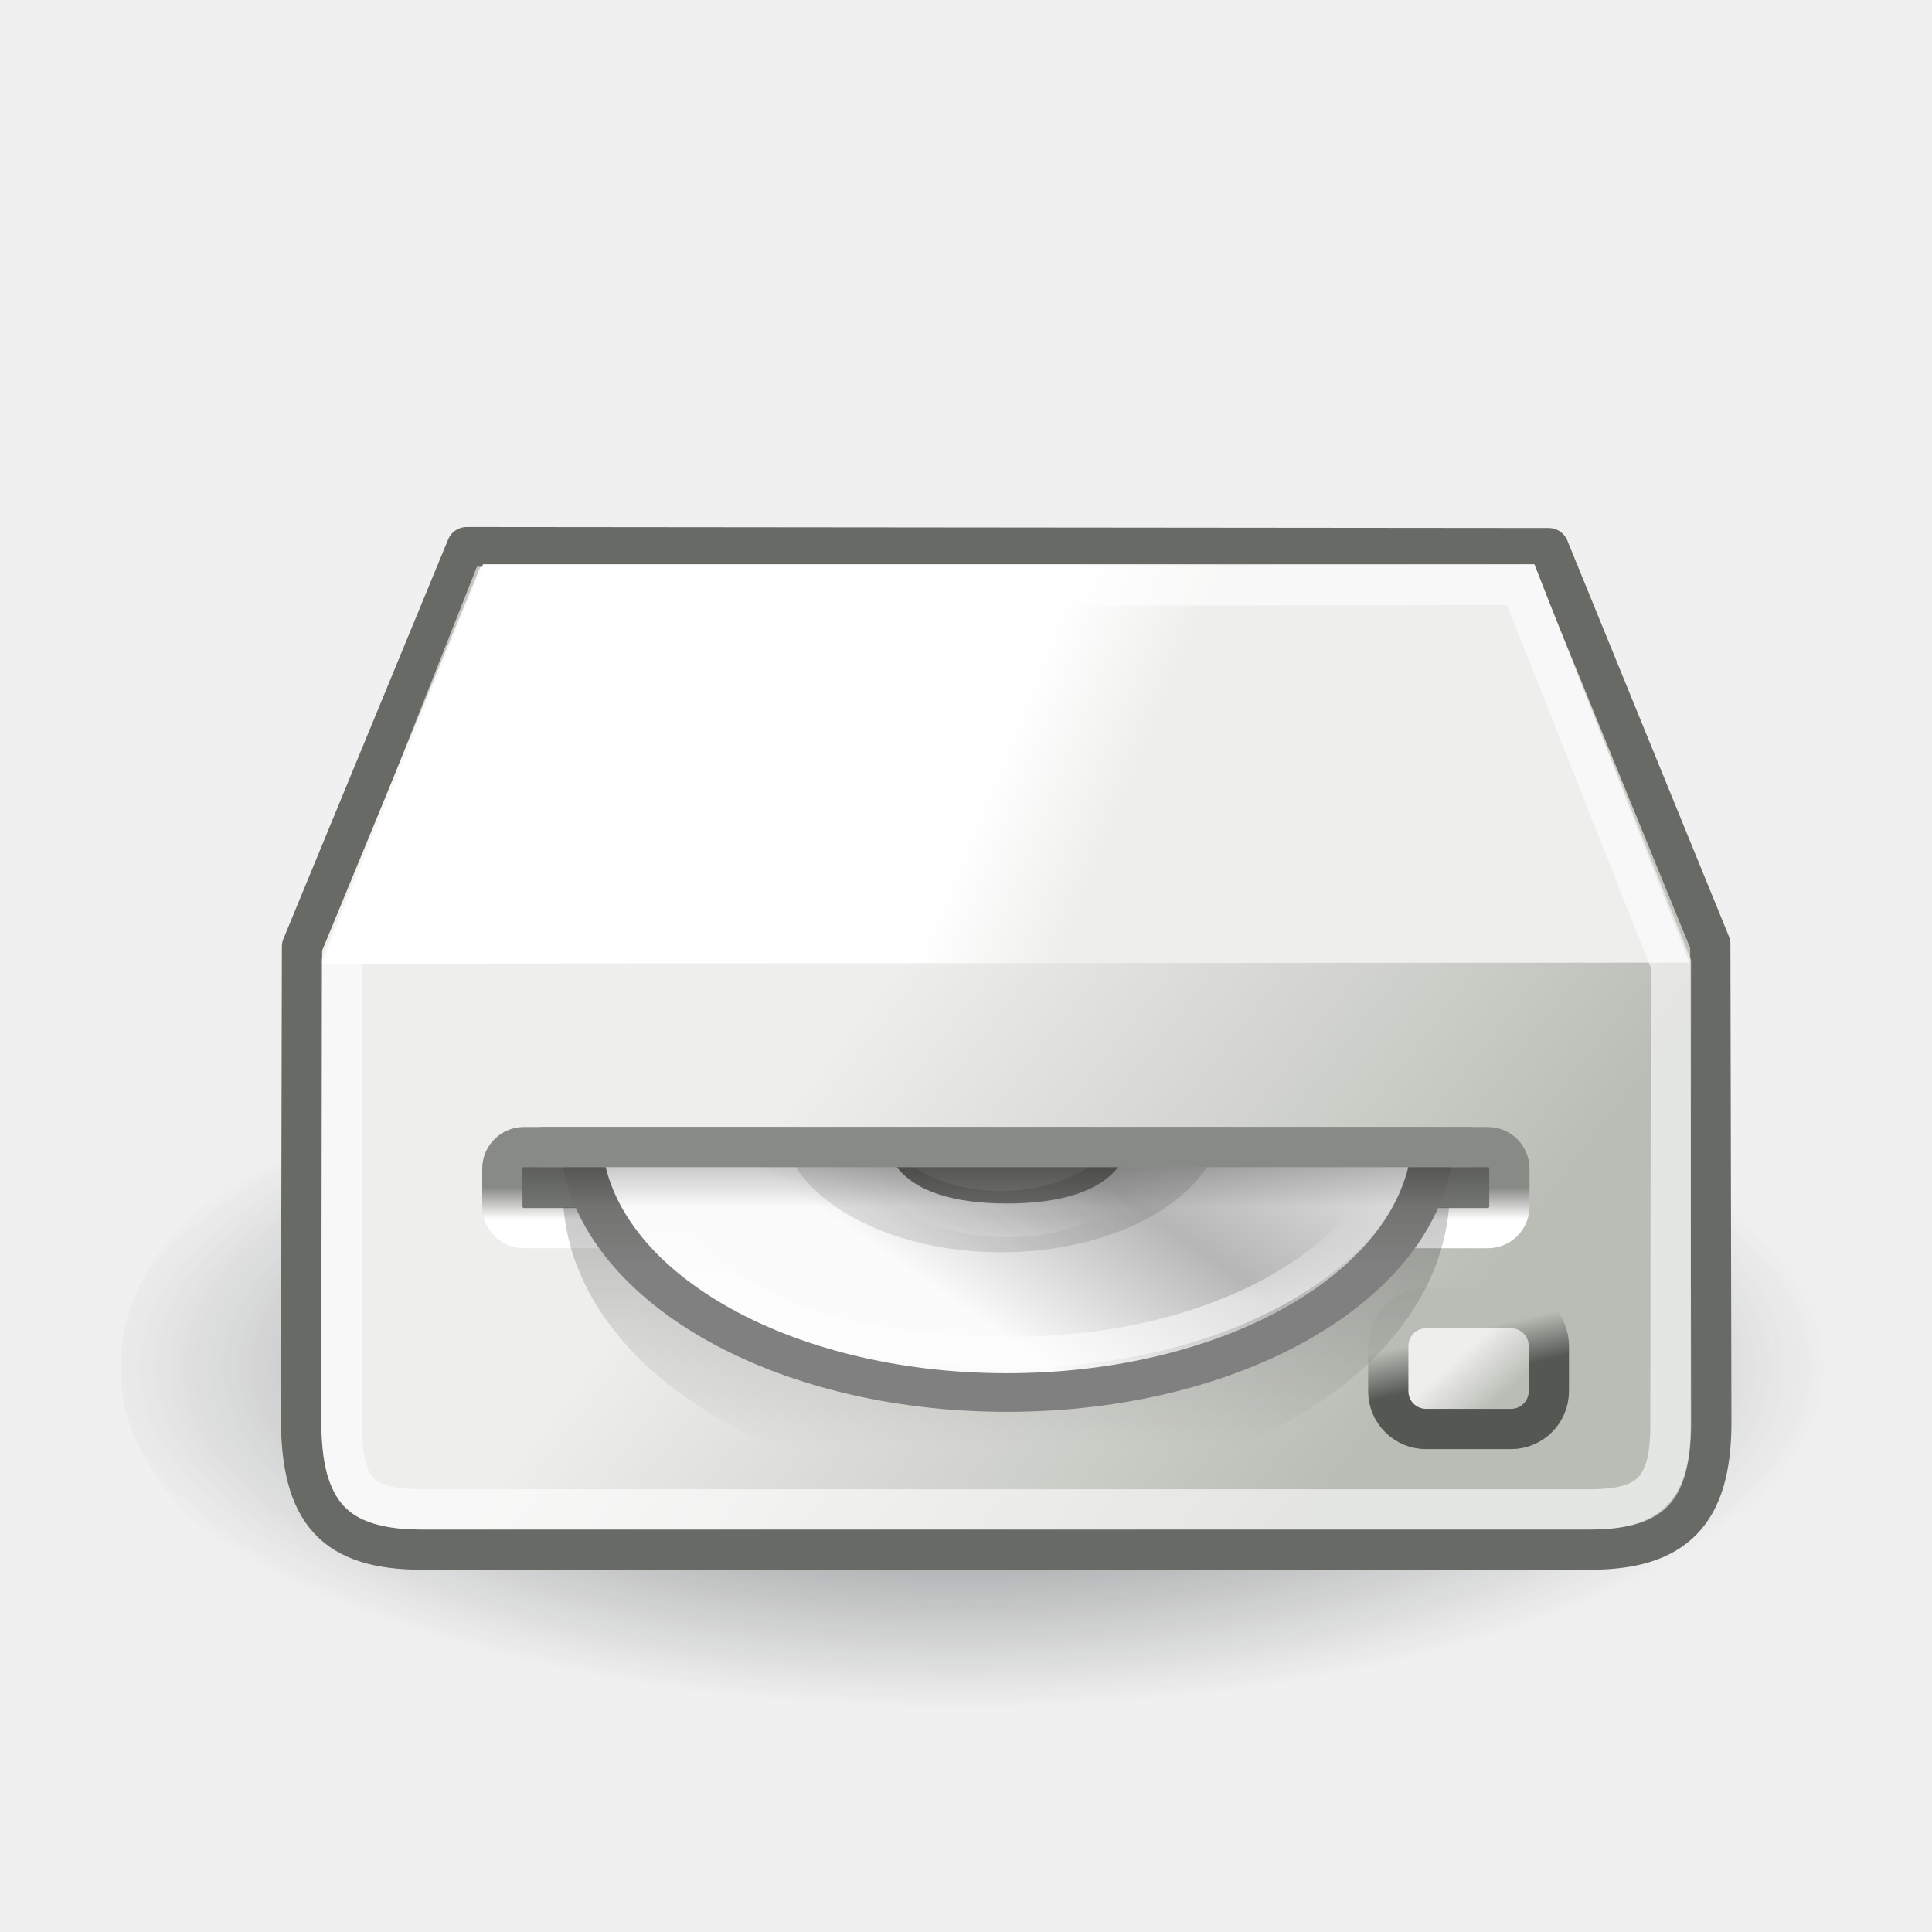
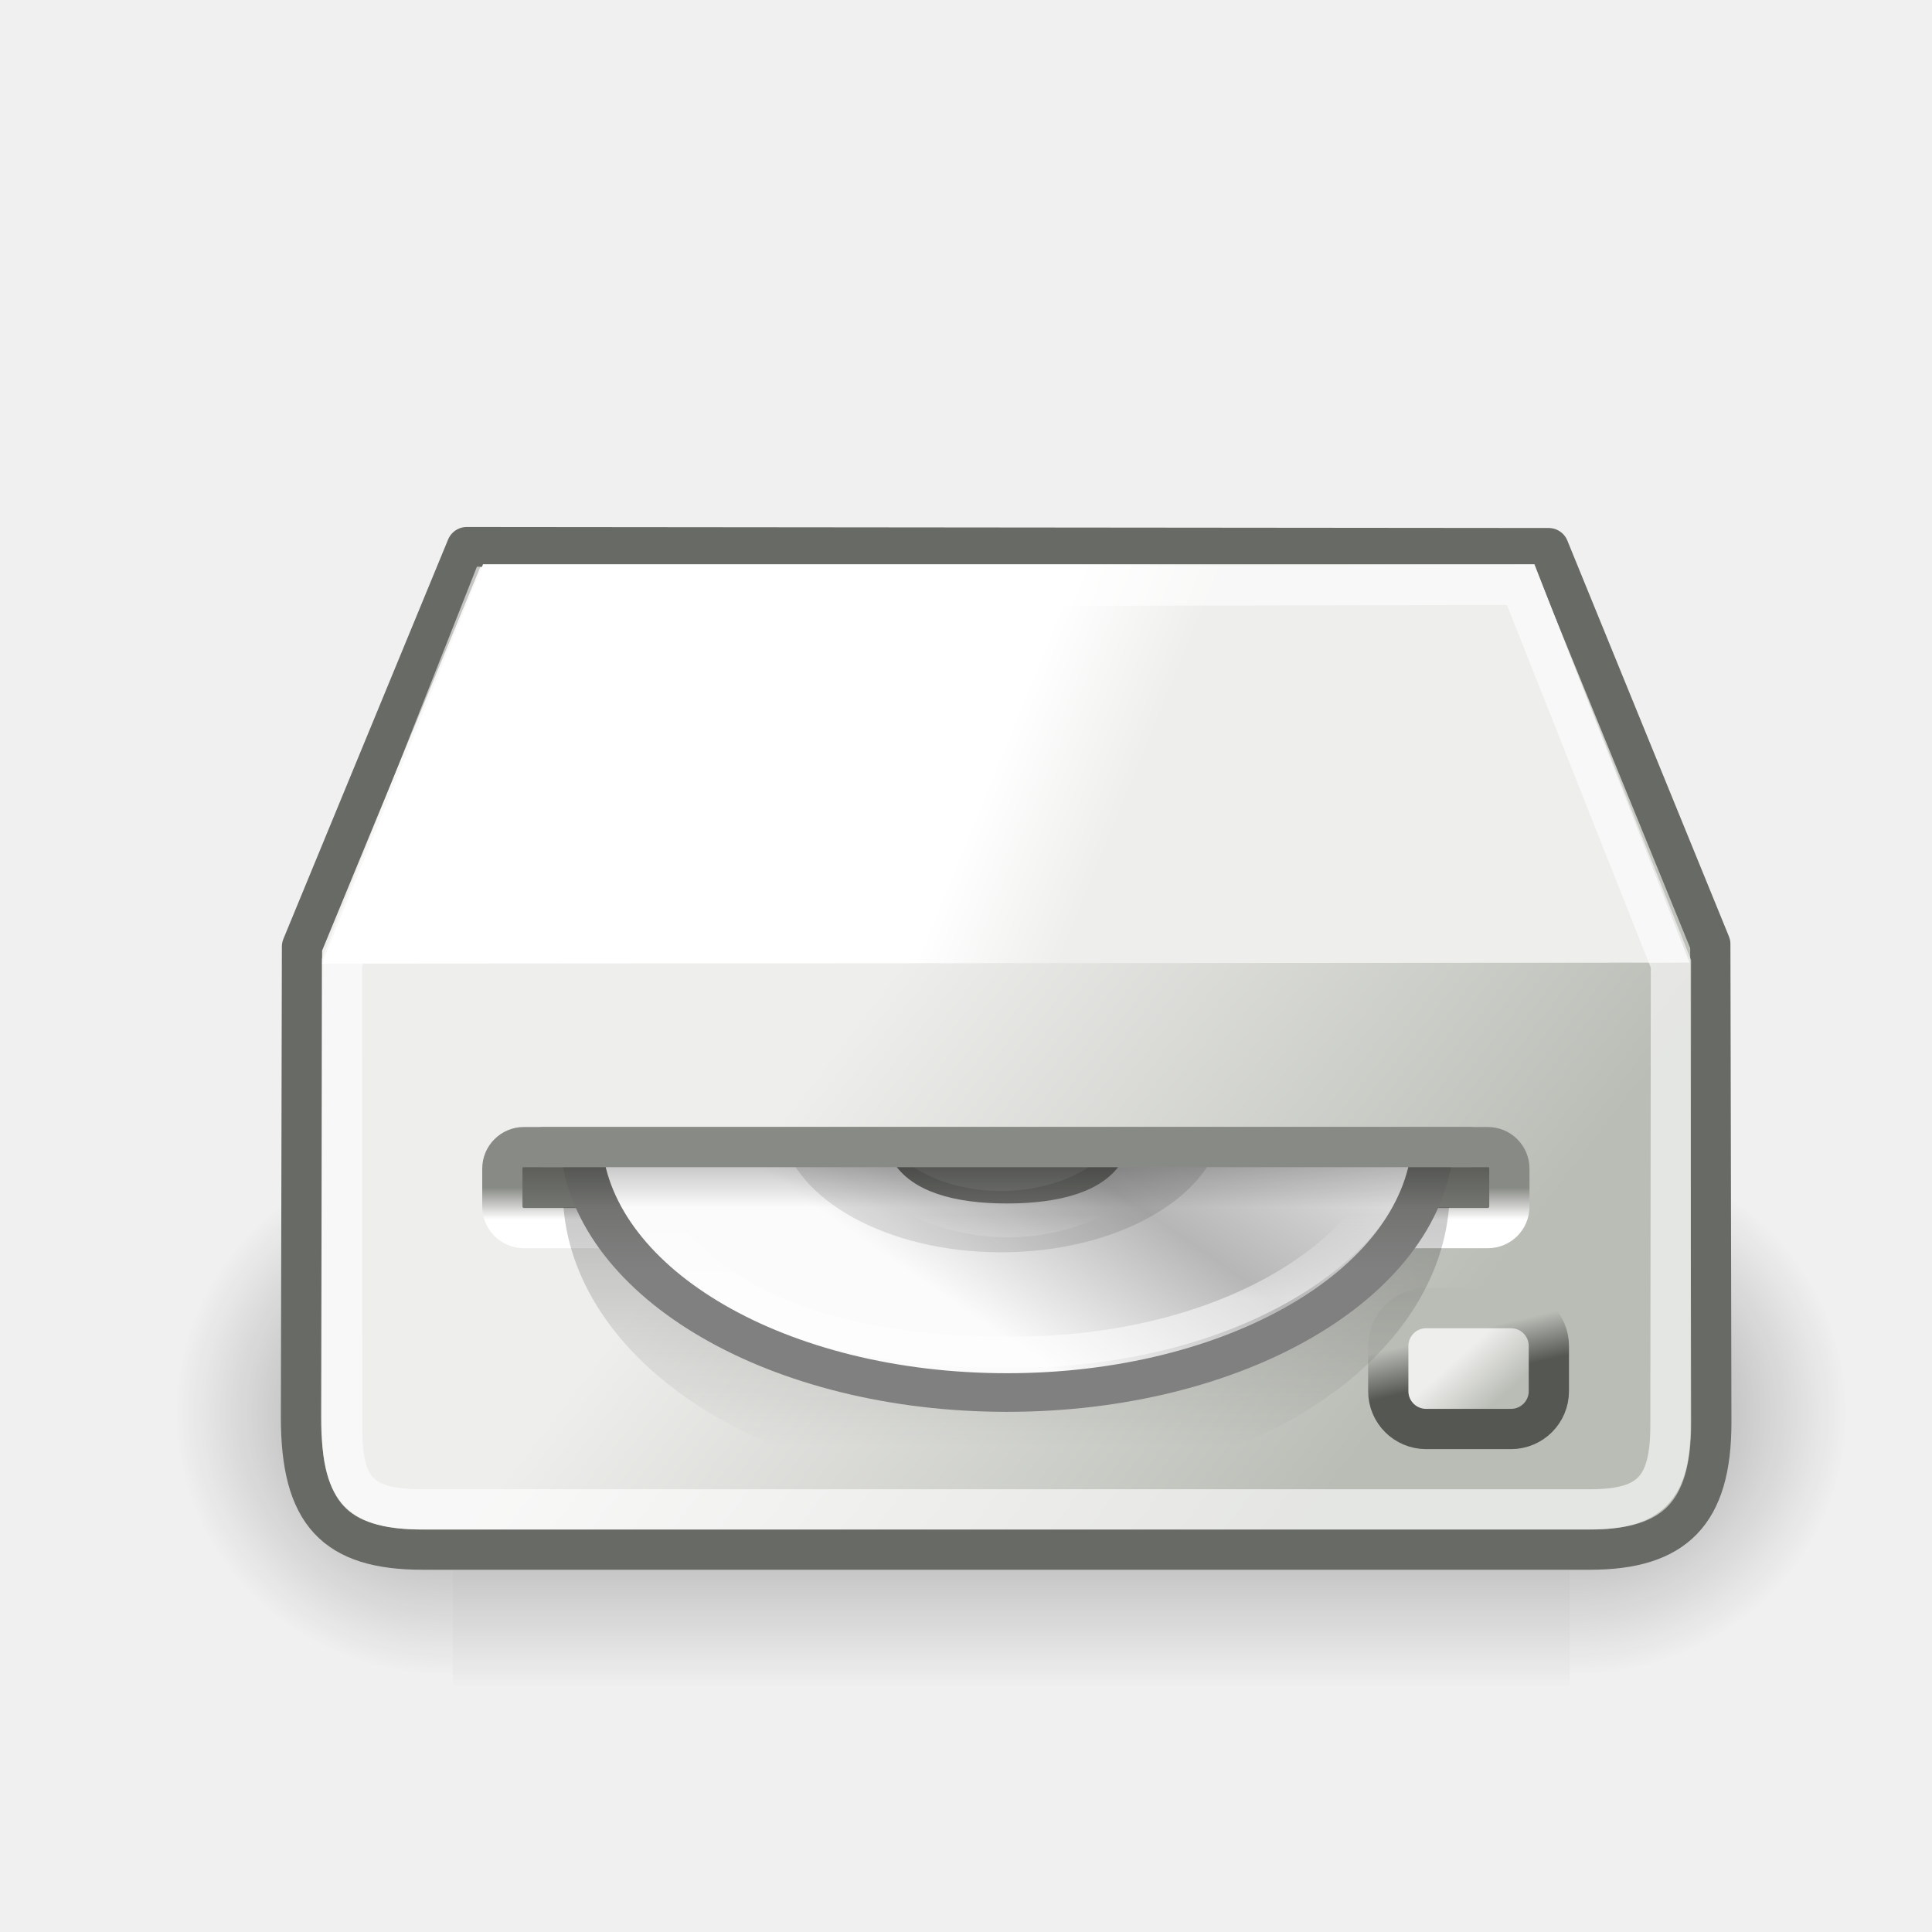
<svg xmlns="http://www.w3.org/2000/svg" xmlns:xlink="http://www.w3.org/1999/xlink" width="48px" height="48px" id="svg1306">
  <defs id="defs1308">
    <linearGradient id="linearGradient5216">
      <stop style="stop-color:#888a85;stop-opacity:1;" offset="0" id="stop5218" />
      <stop style="stop-color:white;stop-opacity:1;" offset="1" id="stop5220" />
    </linearGradient>
    <linearGradient id="linearGradient4062">
      <stop style="stop-color:#000000;stop-opacity:1" offset="0" id="stop4064" />
      <stop style="stop-color:#000000;stop-opacity:0" offset="1" id="stop4066" />
    </linearGradient>
    <linearGradient id="linearGradient3177">
      <stop style="stop-color:#000000;stop-opacity:1;" offset="0" id="stop3179" />
      <stop id="stop3185" offset="0.476" style="stop-color:#000000;stop-opacity:1;" />
      <stop style="stop-color:#000000;stop-opacity:0;" offset="1" id="stop3181" />
    </linearGradient>
    <linearGradient id="linearGradient3167">
      <stop style="stop-color:#000000;stop-opacity:1;" offset="0" id="stop3169" />
      <stop style="stop-color:#000000;stop-opacity:0;" offset="1" id="stop3171" />
    </linearGradient>
    <linearGradient id="linearGradient4538">
      <stop style="stop-color:#808080;stop-opacity:1;" offset="0" id="stop4540" />
      <stop style="stop-color:#686a65;stop-opacity:1" offset="1" id="stop4542" />
    </linearGradient>
    <linearGradient id="linearGradient4524">
      <stop style="stop-color:#ffffff;stop-opacity:1;" offset="0" id="stop4526" />
      <stop style="stop-color:#ffffff;stop-opacity:0;" offset="1" id="stop4528" />
    </linearGradient>
    <linearGradient id="linearGradient4409">
      <stop style="stop-color:#ffffff;stop-opacity:1;" offset="0" id="stop4411" />
      <stop style="stop-color:#ffffff;stop-opacity:0;" offset="1" id="stop4413" />
    </linearGradient>
    <linearGradient id="linearGradient6028">
      <stop style="stop-color:#ffffff;stop-opacity:1;" offset="0" id="stop6030" />
      <stop style="stop-color:#ffffff;stop-opacity:0;" offset="1" id="stop6032" />
    </linearGradient>
    <linearGradient xlink:href="#linearGradient6028" id="linearGradient23353" gradientUnits="userSpaceOnUse" x1="28.703" y1="31.495" x2="17.743" y2="18.367" />
    <linearGradient id="linearGradient6036">
      <stop style="stop-color:#ffffff;stop-opacity:1;" offset="0" id="stop6038" />
      <stop style="stop-color:#ffffff;stop-opacity:0;" offset="1" id="stop6040" />
    </linearGradient>
    <linearGradient xlink:href="#linearGradient6036" id="linearGradient23387" gradientUnits="userSpaceOnUse" x1="10.502" y1="3.61" x2="48.799" y2="54.698" />
    <linearGradient id="aigrd2" gradientUnits="userSpaceOnUse" x1="12.274" y1="32.416" x2="35.391" y2="14.203">
      <stop offset="0" style="stop-color:#FBFBFB" id="stop3043" />
      <stop offset="0.5" style="stop-color:#B6B6B6" id="stop3045" />
      <stop offset="1" style="stop-color:#E4E4E4" id="stop3047" />
    </linearGradient>
    <linearGradient xlink:href="#aigrd2" id="linearGradient23397" gradientUnits="userSpaceOnUse" gradientTransform="matrix(1.190476,0,0,1.190476,-4.224424,-2.500001)" x1="12.274" y1="32.416" x2="35.391" y2="14.203" />
    <linearGradient id="aigrd1" gradientUnits="userSpaceOnUse" x1="14.997" y1="11.188" x2="32.511" y2="34.307">
      <stop offset="0" style="stop-color:#EBEBEB" id="stop3034" />
      <stop offset="0.5" style="stop-color:#FFFFFF" id="stop3036" />
      <stop offset="1" style="stop-color:#EBEBEB" id="stop3038" />
    </linearGradient>
    <linearGradient xlink:href="#aigrd1" id="linearGradient23400" gradientUnits="userSpaceOnUse" gradientTransform="matrix(1.190476,0,0,1.190476,-4.224424,-2.5)" x1="14.997" y1="11.188" x2="32.511" y2="34.307" />
    <linearGradient id="linearGradient23419">
      <stop style="stop-color:#000000;stop-opacity:1;" offset="0" id="stop23421" />
      <stop style="stop-color:#000000;stop-opacity:0;" offset="1" id="stop23423" />
    </linearGradient>
    <radialGradient xlink:href="#linearGradient23419" id="radialGradient23425" cx="23.335" cy="41.636" fx="23.335" fy="41.636" r="22.627" gradientTransform="matrix(1,0,0,0.25,0,31.22703)" gradientUnits="userSpaceOnUse" />
    <linearGradient id="linearGradient2228">
      <stop style="stop-color:#a4a7a2;stop-opacity:1;" offset="0" id="stop2230" />
      <stop style="stop-color:#555753;stop-opacity:0;" offset="1" id="stop2232" />
    </linearGradient>
    <linearGradient id="linearGradient2212">
      <stop style="stop-color:#2e3436;stop-opacity:1;" offset="0" id="stop2214" />
      <stop style="stop-color:#2e3436;stop-opacity:0;" offset="1" id="stop2216" />
    </linearGradient>
    <linearGradient id="linearGradient2202">
      <stop style="stop-color:#2e3436;stop-opacity:1;" offset="0" id="stop2204" />
      <stop style="stop-color:#2e3436;stop-opacity:0;" offset="1" id="stop2206" />
    </linearGradient>
    <linearGradient id="linearGradient2187">
      <stop style="stop-color:#babdb6" offset="0" id="stop2189" />
      <stop style="stop-color:#eeeeec" offset="1" id="stop2191" />
    </linearGradient>
    <linearGradient id="linearGradient2179">
      <stop style="stop-color:#ffffff;stop-opacity:1;" offset="0" id="stop2181" />
      <stop style="stop-color:#eeeeec" offset="1" id="stop2183" />
    </linearGradient>
    <linearGradient id="linearGradient2171">
      <stop style="stop-color:#eeeeec" offset="0" id="stop2173" />
      <stop style="stop-color:#babdb6" offset="1" id="stop2175" />
    </linearGradient>
    <linearGradient id="linearGradient2165">
      <stop id="stop2167" offset="0" style="stop-color:#babdb6" />
      <stop id="stop2169" offset="1" style="stop-color:#555753;stop-opacity:1" />
    </linearGradient>
    <linearGradient id="linearGradient2149">
      <stop style="stop-color:#888a85;stop-opacity:1;" offset="0" id="stop2151" />
      <stop style="stop-color:#eeeeec" offset="1" id="stop2153" />
    </linearGradient>
    <linearGradient xlink:href="#linearGradient2149" id="linearGradient2155" x1="24.93" y1="17.621" x2="25.242" y2="20.045" gradientUnits="userSpaceOnUse" gradientTransform="translate(54,8.41421)" />
    <linearGradient xlink:href="#linearGradient2165" id="linearGradient2163" gradientUnits="userSpaceOnUse" gradientTransform="matrix(0.221322,0,0,0.754967,83.70216,17.58408)" x1="21.963" y1="17.956" x2="22.047" y2="19.51" />
    <linearGradient xlink:href="#linearGradient2171" id="linearGradient2177" x1="43.014" y1="29.488" x2="43.938" y2="30.801" gradientUnits="userSpaceOnUse" gradientTransform="translate(46,2)" />
    <linearGradient xlink:href="#linearGradient2179" id="linearGradient2185" x1="22.5" y1="18" x2="25.643" y2="19.286" gradientUnits="userSpaceOnUse" gradientTransform="translate(54,2)" />
    <linearGradient xlink:href="#linearGradient2187" id="linearGradient2193" x1="32.571" y1="32.429" x2="19.5" y2="22.357" gradientUnits="userSpaceOnUse" gradientTransform="translate(54,2)" />
    <radialGradient xlink:href="#linearGradient2202" id="radialGradient2208" cx="22.324" cy="34.482" fx="22.324" fy="34.482" r="21" gradientTransform="matrix(1.079809,-1.569056e-2,3.703840e-3,0.254894,-1.909396,24.91386)" gradientUnits="userSpaceOnUse" />
    <radialGradient xlink:href="#linearGradient2212" id="radialGradient2218" cx="23.098" cy="34.511" fx="23.098" fy="34.511" r="20.658" gradientTransform="matrix(0.987016,-3.036258e-7,1.235702e-7,0.154497,0.46639,29.0816)" gradientUnits="userSpaceOnUse" />
    <linearGradient xlink:href="#linearGradient2228" id="linearGradient2234" x1="23.638" y1="26" x2="23.638" y2="25" gradientUnits="userSpaceOnUse" gradientTransform="matrix(1,0,0,1.296875,54,-6.015625)" />
    <radialGradient xlink:href="#linearGradient23419" id="radialGradient3507" gradientUnits="userSpaceOnUse" gradientTransform="matrix(1,0,0,0.25,0,31.22703)" cx="23.335" cy="41.636" fx="23.335" fy="41.636" r="22.627" />
    <linearGradient xlink:href="#aigrd1" id="linearGradient3509" gradientUnits="userSpaceOnUse" gradientTransform="matrix(1.190476,0,0,1.190476,-4.224424,-2.5)" x1="14.997" y1="11.188" x2="32.511" y2="34.307" />
    <linearGradient xlink:href="#aigrd2" id="linearGradient3511" gradientUnits="userSpaceOnUse" gradientTransform="matrix(1.190476,0,0,1.190476,-4.224424,-2.500001)" x1="12.274" y1="32.416" x2="35.391" y2="14.203" />
    <linearGradient xlink:href="#linearGradient6036" id="linearGradient3513" gradientUnits="userSpaceOnUse" x1="10.502" y1="3.61" x2="48.799" y2="54.698" />
    <linearGradient xlink:href="#linearGradient6028" id="linearGradient3515" gradientUnits="userSpaceOnUse" x1="28.703" y1="31.495" x2="17.743" y2="18.367" />
    <linearGradient xlink:href="#linearGradient6036" id="linearGradient3519" gradientUnits="userSpaceOnUse" x1="10.502" y1="3.61" x2="48.799" y2="54.698" gradientTransform="translate(-0.58452,-0.97977)" />
    <linearGradient xlink:href="#aigrd2" id="linearGradient3523" gradientUnits="userSpaceOnUse" gradientTransform="matrix(1.190476,0,0,1.190476,-4.808944,-3.479771)" x1="12.274" y1="32.416" x2="35.391" y2="14.203" />
    <linearGradient xlink:href="#aigrd1" id="linearGradient3526" gradientUnits="userSpaceOnUse" gradientTransform="matrix(1.190476,0,0,1.190476,-4.808944,-3.47977)" x1="14.997" y1="11.188" x2="32.511" y2="34.307" />
    <linearGradient xlink:href="#linearGradient4409" id="linearGradient4415" x1="25.986" y1="24.92" x2="15.889" y2="11.67" gradientUnits="userSpaceOnUse" />
    <linearGradient xlink:href="#aigrd1" id="linearGradient4443" gradientUnits="userSpaceOnUse" gradientTransform="matrix(1.190476,0,0,1.190476,-4.808944,-3.47977)" x1="14.997" y1="11.188" x2="32.511" y2="34.307" />
    <linearGradient xlink:href="#aigrd2" id="linearGradient4445" gradientUnits="userSpaceOnUse" gradientTransform="matrix(1.190476,0,0,1.190476,-4.808944,-3.479771)" x1="12.274" y1="32.416" x2="35.391" y2="14.203" />
    <linearGradient xlink:href="#linearGradient4409" id="linearGradient4447" gradientUnits="userSpaceOnUse" x1="25.986" y1="24.92" x2="15.889" y2="11.67" />
    <linearGradient xlink:href="#linearGradient6036" id="linearGradient4449" gradientUnits="userSpaceOnUse" gradientTransform="translate(-0.58452,-0.97977)" x1="10.502" y1="3.61" x2="48.799" y2="54.698" />
    <linearGradient xlink:href="#linearGradient6028" id="linearGradient4451" gradientUnits="userSpaceOnUse" x1="28.703" y1="31.495" x2="17.743" y2="18.367" />
    <radialGradient xlink:href="#linearGradient2212" id="radialGradient4460" gradientUnits="userSpaceOnUse" gradientTransform="matrix(0.987016,-3.036258e-7,1.235702e-7,0.154497,0.46639,29.0816)" cx="23.098" cy="34.511" fx="23.098" fy="34.511" r="20.658" />
    <linearGradient xlink:href="#linearGradient2187" id="linearGradient4462" gradientUnits="userSpaceOnUse" gradientTransform="translate(1.000008,3.940941)" x1="32.571" y1="32.429" x2="19.5" y2="22.357" />
    <linearGradient xlink:href="#linearGradient2179" id="linearGradient4466" gradientUnits="userSpaceOnUse" gradientTransform="translate(1.000008,3.940941)" x1="22.5" y1="18" x2="25.643" y2="19.286" />
    <linearGradient xlink:href="#linearGradient2171" id="linearGradient4468" gradientUnits="userSpaceOnUse" gradientTransform="matrix(0.783734,0,0,0.994356,2.77466,4.177462)" x1="43.014" y1="29.488" x2="43.938" y2="30.801" />
    <linearGradient xlink:href="#linearGradient2165" id="linearGradient4470" gradientUnits="userSpaceOnUse" gradientTransform="matrix(0.173457,0,0,0.750706,32.32312,19.67359)" x1="21.963" y1="17.956" x2="22.047" y2="19.51" />
    <linearGradient xlink:href="#linearGradient2228" id="linearGradient4472" gradientUnits="userSpaceOnUse" gradientTransform="matrix(1,0,0,1.296875,1.000008,-4.074684)" x1="23.638" y1="26" x2="23.638" y2="25" />
    <linearGradient xlink:href="#linearGradient6036" id="linearGradient4476" gradientUnits="userSpaceOnUse" gradientTransform="matrix(0.585396,0,0,0.365873,-68.86514,30.15039)" x1="10.502" y1="3.61" x2="48.799" y2="54.698" />
    <linearGradient xlink:href="#linearGradient4409" id="linearGradient4480" gradientUnits="userSpaceOnUse" x1="25.986" y1="24.92" x2="15.889" y2="11.67" gradientTransform="matrix(0.560704,0,0,0.350441,-39.84727,30.77528)" />
    <linearGradient xlink:href="#aigrd2" id="linearGradient4483" gradientUnits="userSpaceOnUse" gradientTransform="matrix(0.720815,0,0,0.474259,-71.91209,28.34185)" x1="12.274" y1="32.416" x2="35.391" y2="14.203" />
    <linearGradient xlink:href="#aigrd1" id="linearGradient4486" gradientUnits="userSpaceOnUse" gradientTransform="matrix(0.720815,0,0,0.450511,-71.91209,28.89042)" x1="14.997" y1="11.188" x2="32.511" y2="34.307" />
    <linearGradient xlink:href="#linearGradient6028" id="linearGradient4488" gradientUnits="userSpaceOnUse" x1="28.703" y1="31.495" x2="17.743" y2="18.367" />
    <linearGradient xlink:href="#linearGradient6036" id="linearGradient4505" gradientUnits="userSpaceOnUse" gradientTransform="matrix(0.585396,0,0,-0.365873,-68.77675,48.58146)" x1="10.502" y1="3.61" x2="48.799" y2="54.698" />
    <linearGradient xlink:href="#linearGradient6028" id="linearGradient4510" gradientUnits="userSpaceOnUse" x1="28.703" y1="31.495" x2="17.743" y2="18.367" gradientTransform="translate(0.176777,1.856155)" />
    <linearGradient xlink:href="#aigrd1" id="linearGradient4518" gradientUnits="userSpaceOnUse" gradientTransform="matrix(0.720815,0,0,0.440912,-71.91209,29.11448)" x1="14.997" y1="11.188" x2="32.511" y2="34.307" />
    <linearGradient xlink:href="#aigrd2" id="linearGradient4520" gradientUnits="userSpaceOnUse" gradientTransform="matrix(0.720815,0,0,0.47827,-71.91209,28.37828)" x1="16.867" y1="29.011" x2="31.727" y2="15.821" />
    <linearGradient xlink:href="#linearGradient4524" id="linearGradient4522" gradientUnits="userSpaceOnUse" gradientTransform="matrix(0.585396,0,0,-0.356013,-68.77675,48.36133)" x1="24.201" y1="10.068" x2="24.201" y2="17.644" />
    <linearGradient xlink:href="#linearGradient4538" id="linearGradient4544" x1="-53.137" y1="43.688" x2="-53.137" y2="40.001" gradientUnits="userSpaceOnUse" gradientTransform="matrix(1,0,0,1.008457,-2.099709e-14,-0.203269)" />
    <linearGradient xlink:href="#linearGradient3167" id="linearGradient3173" x1="14.312" y1="28.998" x2="14.312" y2="30.005" gradientUnits="userSpaceOnUse" gradientTransform="matrix(1.000868,0,0,1,-3.170785e-2,0)" />
    <linearGradient xlink:href="#linearGradient4062" id="linearGradient4068" x1="35.969" y1="29.06" x2="35.969" y2="35.713" gradientUnits="userSpaceOnUse" gradientTransform="matrix(0.956522,0,0,0.823529,0.608696,6.529412)" />
    <linearGradient xlink:href="#linearGradient5216" id="linearGradient5222" x1="31.287" y1="29.504" x2="31.287" y2="30.3" gradientUnits="userSpaceOnUse" gradientTransform="matrix(1,0,0,0.999194,0,2.460007e-2)" />
+     <radialGradient gradientUnits="userSpaceOnUse" gradientTransform="matrix(1.232634,0,0,0.778392,-5.584638,2.154377)" r="19" fy="32.997" fx="24.006" cy="32.997" cx="24.006" id="radialGradient5239" xlink:href="#linearGradient5233" />
+     <radialGradient gradientUnits="userSpaceOnUse" gradientTransform="matrix(1,0,0,0.24763,0,32.1168)" r="23.76" fy="42.688" fx="23.938" cy="42.688" cx="23.938" id="radialGradient5231" xlink:href="#linearGradient5225" />
+     <linearGradient y2="43.826" x2="31.861" y1="37.842" x1="31.743" gradientUnits="userSpaceOnUse" id="linearGradient5223" xlink:href="#linearGradient5137" />
+     <linearGradient y2="38.876" x2="39.904" y1="6.376" x1="17.248" gradientUnits="userSpaceOnUse" id="linearGradient5147" xlink:href="#linearGradient5137" />
+     <linearGradient gradientUnits="userSpaceOnUse" y2="26.039" x2="20.157" y1="5.1" x1="20.157" id="linearGradient6246" xlink:href="#linearGradient6240" />
+     <linearGradient gradientUnits="userSpaceOnUse" y2="40.22" x2="23.529" y1="34.573" x1="23.155" id="linearGradient11406" xlink:href="#linearGradient11400" />
+     <linearGradient id="linearGradient14318">
+       <stop id="stop14320" offset="0" style="stop-color:#000000;stop-opacity:1;" />
+       <stop id="stop14322" offset="1" style="stop-color:#000000;stop-opacity:0;" />
+     </linearGradient>
+     <linearGradient id="linearGradient11400">
+       <stop id="stop11402" offset="0" style="stop-color:#000000;stop-opacity:1;" />
+       <stop id="stop11404" offset="1" style="stop-color:#000000;stop-opacity:0;" />
+     </linearGradient>
+     <linearGradient id="linearGradient7022">
+       <stop id="stop7024" offset="0" style="stop-color:#f7f7f9;stop-opacity:1;" />
+       <stop id="stop7026" offset="1" style="stop-color:#f4f4f6;stop-opacity:1;" />
+     </linearGradient>
+     <linearGradient id="linearGradient13580">
+       <stop id="stop13582" offset="0" style="stop-color:#ffffff;stop-opacity:1;" />
+       <stop id="stop13584" offset="1" style="stop-color:#ffffff;stop-opacity:0;" />
+     </linearGradient>
+     <linearGradient id="linearGradient6240">
+       <stop id="stop6242" offset="0" style="stop-color:#ffffff;stop-opacity:1;" />
+       <stop id="stop6244" offset="1" style="stop-color:#ffffff;stop-opacity:0;" />
+     </linearGradient>
+     <linearGradient id="linearGradient4807">
+       <stop id="stop4809" offset="0" style="stop-color:#527da8;stop-opacity:1;" />
+       <stop id="stop4811" offset="1" style="stop-color:#7e9fc1;stop-opacity:1;" />
+     </linearGradient>
+     <linearGradient id="linearGradient5541">
+       <stop id="stop5543" offset="0" style="stop-color:#3b5a7a;stop-opacity:1;" />
+       <stop id="stop5545" offset="1" style="stop-color:#4e77a1;stop-opacity:1;" />
+     </linearGradient>
+     <linearGradient id="linearGradient5833">
+       <stop id="stop5835" offset="0" style="stop-color:#afafb2;stop-opacity:1;" />
+       <stop id="stop5837" offset="1" style="stop-color:#8e8e93;stop-opacity:1;" />
+     </linearGradient>
+     <linearGradient id="linearGradient5137">
+       <stop id="stop5139" offset="0" style="stop-color:#eeeeec;stop-opacity:1;" />
+       <stop id="stop5141" offset="1" style="stop-color:#e6e6e3;stop-opacity:1;" />
+     </linearGradient>
+     <linearGradient id="linearGradient5225">
+       <stop id="stop5227" offset="0" style="stop-color:black;stop-opacity:1;" />
+       <stop id="stop5229" offset="1" style="stop-color:black;stop-opacity:0;" />
+     </linearGradient>
+     <linearGradient id="linearGradient5233">
+       <stop id="stop5235" offset="0" style="stop-color:#729fcf;stop-opacity:1;" />
+       <stop id="stop5237" offset="1" style="stop-color:#326194;stop-opacity:1;" />
+     </linearGradient>
+     <linearGradient gradientTransform="translate(2,0)" y2="31.75" x2="21.125" y1="-9.375" x1="43.375" gradientUnits="userSpaceOnUse" id="linearGradient2502" xlink:href="#linearGradient2223" />
+     <linearGradient gradientTransform="translate(2,0)" y2="33.049" x2="35.974" y1="28.693" x1="33.349" gradientUnits="userSpaceOnUse" id="linearGradient2499" xlink:href="#linearGradient2388" />
+     <linearGradient gradientTransform="translate(2,0)" y2="47.375" x2="47" y1="11.5" x1="10.875" gradientUnits="userSpaceOnUse" id="linearGradient2496" xlink:href="#linearGradient2207" />
+     <linearGradient gradientTransform="translate(2,0)" y2="29" x2="30.686" y1="38.464" x1="34.84" gradientUnits="userSpaceOnUse" id="linearGradient2493" xlink:href="#linearGradient2238" />
+     <linearGradient gradientTransform="translate(2,0)" y2="36.775" x2="18.827" y1="27.655" x1="18.75" gradientUnits="userSpaceOnUse" id="linearGradient2490" xlink:href="#linearGradient2294" />
+     <linearGradient gradientTransform="translate(2,0)" y2="42" x2="31" y1="27.996" x1="10" gradientUnits="userSpaceOnUse" id="linearGradient2487" xlink:href="#linearGradient2356" />
+     <linearGradient gradientTransform="translate(2,0)" y2="42.125" x2="27.375" y1="35" x1="20.485" gradientUnits="userSpaceOnUse" id="linearGradient2480" xlink:href="#linearGradient2319" />
+     <linearGradient gradientTransform="translate(2,0)" y2="3.483" x2="37.625" y1="7.625" x1="37.625" gradientUnits="userSpaceOnUse" id="linearGradient2477" xlink:href="#linearGradient2249" />
+     <linearGradient gradientTransform="translate(2,0)" y2="18.514" x2="21.875" y1="7.606" x1="21.875" gradientUnits="userSpaceOnUse" id="linearGradient2474" xlink:href="#linearGradient2268" />
+     <radialGradient gradientUnits="userSpaceOnUse" gradientTransform="matrix(1,0,0,0.175258,0,32.78351)" r="24.25" fy="39.75" fx="26" cy="39.75" cx="26" id="radialGradient2459" xlink:href="#linearGradient2453" />
+     <linearGradient id="linearGradient2207">
+       <stop id="stop2209" offset="0" style="stop-color:#ffffff;stop-opacity:1;" />
+       <stop id="stop2211" offset="1" style="stop-color:#ffffff;stop-opacity:0;" />
+     </linearGradient>
+     <linearGradient id="linearGradient2223">
+       <stop id="stop2225" offset="0" style="stop-color:#3465a4" />
+       <stop id="stop2227" offset="1" style="stop-color:#729fcf" />
+     </linearGradient>
+     <linearGradient id="linearGradient2238">
+       <stop id="stop2240" offset="0" style="stop-color:#ffffff;stop-opacity:1;" />
+       <stop id="stop2242" offset="1" style="stop-color:#ffffff;stop-opacity:0;" />
+     </linearGradient>
+     <linearGradient id="linearGradient2249">
+       <stop id="stop2251" offset="0" style="stop-color:#204a87;stop-opacity:1;" />
+       <stop id="stop2253" offset="1" style="stop-color:#204a87;stop-opacity:0;" />
+     </linearGradient>
+     <linearGradient id="linearGradient2268">
+       <stop id="stop2270" offset="0" style="stop-color:#eeeeec" />
+       <stop id="stop2272" offset="1" style="stop-color:#ffffff;stop-opacity:1" />
+     </linearGradient>
+     <linearGradient id="linearGradient2294">
+       <stop id="stop2296" offset="0" style="stop-color:#3465a4" />
+       <stop id="stop2298" offset="1" style="stop-color:#3465a4;stop-opacity:0" />
+     </linearGradient>
+     <linearGradient id="linearGradient2319">
+       <stop id="stop2321" offset="0" style="stop-color:#ffffff;stop-opacity:1;" />
+       <stop id="stop2323" offset="1" style="stop-color:#ffffff;stop-opacity:0;" />
+     </linearGradient>
+     <linearGradient id="linearGradient2356">
+       <stop id="stop2358" offset="0" style="stop-color:#8a9580;stop-opacity:1;" />
+       <stop style="stop-color:#dcded9;stop-opacity:1;" offset="0.385" id="stop2364" />
+       <stop id="stop2366" offset="0.634" style="stop-color:#b8bcb4;stop-opacity:1;" />
+       <stop style="stop-color:#d7d9d5;stop-opacity:1;" offset="0.821" id="stop2368" />
+       <stop id="stop2360" offset="1" style="stop-color:#babdb6" />
+     </linearGradient>
+     <linearGradient id="linearGradient2388">
+       <stop style="stop-color:#204a87" offset="0" id="stop2390" />
+       <stop style="stop-color:#204a87;stop-opacity:0.398" offset="1" id="stop2392" />
+     </linearGradient>
+     <linearGradient id="linearGradient2453">
+       <stop id="stop2455" offset="0" style="stop-color:#000000;stop-opacity:1;" />
+       <stop id="stop2457" offset="1" style="stop-color:#000000;stop-opacity:0;" />
+     </linearGradient>
+     <radialGradient r="20.531" fy="35.878" fx="24.446" cy="35.878" cx="24.446" gradientTransform="matrix(1.995058,0,0,1.995058,-24.32488,-35.70087)" gradientUnits="userSpaceOnUse" id="radialGradient1366" xlink:href="#linearGradient11520" />
+     <radialGradient r="6.566" fy="44.565" fx="30.204" cy="44.565" cx="30.204" gradientTransform="matrix(1,0,0,0.338462,-1.435476e-15,29.48178)" gradientUnits="userSpaceOnUse" id="radialGradient1348" xlink:href="#linearGradient11508" />
+     <linearGradient id="linearGradient11508">
+       <stop style="stop-color:#000000;stop-opacity:1;" offset="0" id="stop11510" />
+       <stop style="stop-color:#000000;stop-opacity:0;" offset="1" id="stop11512" />
+     </linearGradient>
+     <linearGradient id="linearGradient11520">
+       <stop style="stop-color:#ffffff;stop-opacity:1;" offset="0" id="stop11522" />
+       <stop style="stop-color:#dcdcdc;stop-opacity:1;" offset="1" id="stop11524" />
+     </linearGradient>
+     <linearGradient y2="609.505" x2="302.857" y1="366.648" x1="302.857" gradientTransform="matrix(2.774389,0,0,1.969706,-1892.179,-872.8854)" gradientUnits="userSpaceOnUse" id="linearGradient6715" xlink:href="#linearGradient5048" />
+     <linearGradient id="linearGradient5048">
+       <stop id="stop5050" offset="0" style="stop-color:black;stop-opacity:0;" />
+       <stop style="stop-color:black;stop-opacity:1;" offset="0.5" id="stop5056" />
+       <stop id="stop5052" offset="1" style="stop-color:black;stop-opacity:0;" />
+     </linearGradient>
+     <radialGradient r="117.143" fy="486.648" fx="605.714" cy="486.648" cx="605.714" gradientTransform="matrix(2.774389,0,0,1.969706,-1891.633,-872.8854)" gradientUnits="userSpaceOnUse" id="radialGradient6717" xlink:href="#linearGradient5060" />
+     <linearGradient id="linearGradient5060">
+       <stop id="stop5062" offset="0" style="stop-color:black;stop-opacity:1;" />
+       <stop id="stop5064" offset="1" style="stop-color:black;stop-opacity:0;" />
+     </linearGradient>
+     <radialGradient r="117.143" fy="486.648" fx="605.714" cy="486.648" cx="605.714" gradientTransform="matrix(-2.774389,0,0,1.969706,112.7623,-872.8854)" gradientUnits="userSpaceOnUse" id="radialGradient6719" xlink:href="#linearGradient5060" />
+     <radialGradient xlink:href="#linearGradient11520" id="radialGradient2301" gradientUnits="userSpaceOnUse" gradientTransform="matrix(1.995058,0,0,1.995058,36.94736,-30.75923)" cx="24.446" cy="35.878" fx="24.446" fy="35.878" r="20.531" />
+     <linearGradient xlink:href="#linearGradient5048" id="linearGradient2307" gradientUnits="userSpaceOnUse" gradientTransform="matrix(2.774389,0,0,1.969706,-1892.179,-872.8854)" x1="302.857" y1="366.648" x2="302.857" y2="609.505" />
+     <radialGradient xlink:href="#linearGradient5060" id="radialGradient2309" gradientUnits="userSpaceOnUse" gradientTransform="matrix(2.774389,0,0,1.969706,-1891.633,-872.8854)" cx="605.714" cy="486.648" fx="605.714" fy="486.648" r="117.143" />
+     <radialGradient xlink:href="#linearGradient5060" id="radialGradient2311" gradientUnits="userSpaceOnUse" gradientTransform="matrix(-2.774389,0,0,1.969706,112.7623,-872.8854)" cx="605.714" cy="486.648" fx="605.714" fy="486.648" r="117.143" />
  </defs>
  <g id="layer1">
-     <path style="opacity:0.747;fill:url(#radialGradient4460);fill-opacity:1;stroke:none;stroke-width:1;stroke-linecap:round;stroke-linejoin:round;stroke-miterlimit:4;stroke-dasharray:none;stroke-dashoffset:0;stroke-opacity:1" id="path2210" d="M 44.952 34.413 A 20.658 3.586 0 1 1  3.637,34.413 A 20.658 3.586 0 1 1  44.952 34.413 z" transform="matrix(1.064982,0,0,2.667528,-0.872852,-57.83273)" />
+     <g transform="matrix(2.071411e-2,0,0,2.825857e-2,43.54809,32.67998)" id="g6707">
+       <rect style="opacity:0.402;color:black;fill:url(#linearGradient2307);fill-opacity:1;fill-rule:nonzero;stroke:none;stroke-width:1;stroke-linecap:round;stroke-linejoin:miter;marker:none;marker-start:none;marker-mid:none;marker-end:none;stroke-miterlimit:4;stroke-dasharray:none;stroke-dashoffset:0;stroke-opacity:1;visibility:visible;display:inline;overflow:visible" id="rect6709" width="1339.633" height="478.357" x="-1559.252" y="-150.697" />
+       <path style="opacity:0.402;color:black;fill:url(#radialGradient2309);fill-opacity:1;fill-rule:nonzero;stroke:none;stroke-width:1;stroke-linecap:round;stroke-linejoin:miter;marker:none;marker-start:none;marker-mid:none;marker-end:none;stroke-miterlimit:4;stroke-dasharray:none;stroke-dashoffset:0;stroke-opacity:1;visibility:visible;display:inline;overflow:visible" d="M -219.619,-150.68 C -219.619,-150.68 -219.619,327.65 -219.619,327.65 C -76.745,328.551 125.781,220.481 125.781,88.454 C 125.781,-43.572 -33.655,-150.68 -219.619,-150.68 z " id="path6711" />
+       <path id="path6713" d="M -1559.252,-150.68 C -1559.252,-150.68 -1559.252,327.65 -1559.252,327.65 C -1702.127,328.551 -1904.652,220.481 -1904.652,88.454 C -1904.652,-43.572 -1745.216,-150.68 -1559.252,-150.68 z " style="opacity:0.402;color:black;fill:url(#radialGradient2311);fill-opacity:1;fill-rule:nonzero;stroke:none;stroke-width:1;stroke-linecap:round;stroke-linejoin:miter;marker:none;marker-start:none;marker-mid:none;marker-end:none;stroke-miterlimit:4;stroke-dasharray:none;stroke-dashoffset:0;stroke-opacity:1;visibility:visible;display:inline;overflow:visible" />
+     </g>
    <path style="fill:url(#linearGradient4462);fill-opacity:1;fill-rule:evenodd;stroke:#686a65;stroke-width:1px;stroke-linecap:butt;stroke-linejoin:round;stroke-opacity:1" d="M 11.596,13.593 L 38.477,13.618 L 42.492,23.455 L 42.517,35.344 C 42.517,37.597 41.609,38.5 39.5,38.5 L 10.5,38.5 C 8.312,38.5 7.478,37.598 7.478,35.217 L 7.503,23.518 L 11.596,13.593 z " id="path1417" />
    <rect style="opacity:1;fill:#747671;fill-opacity:1;stroke:url(#linearGradient5222);stroke-width:1;stroke-linecap:round;stroke-linejoin:round;stroke-miterlimit:4;stroke-dasharray:none;stroke-dashoffset:0;stroke-opacity:1" id="rect1419" width="25.019" height="2.012" x="12.481" y="28.5" rx="0.536" ry="0.535" />
    <path style="fill:url(#linearGradient4466);fill-opacity:1;fill-rule:evenodd;stroke:none;stroke-width:1px;stroke-linecap:butt;stroke-linejoin:miter;stroke-opacity:1" d="M 8,23.941 L 41.975,23.916 L 38.123,14.019 L 12,14.019 L 8,23.941 z " id="path2159" />
    <rect style="opacity:1;fill:url(#linearGradient4468);fill-opacity:1;stroke:url(#linearGradient4470);stroke-width:1;stroke-linecap:round;stroke-linejoin:round;stroke-miterlimit:4;stroke-dasharray:none;stroke-dashoffset:0;stroke-opacity:1" id="rect2161" width="3.99" height="3.003" x="34.491" y="32.5" rx="0.94" ry="0.94" />
    <path style="opacity:0.615;fill:none;fill-opacity:0.75;fill-rule:evenodd;stroke:#ffffff;stroke-width:1px;stroke-linecap:butt;stroke-linejoin:miter;stroke-opacity:1" d="M 12.189,14.579 L 37.778,14.528 L 41.514,23.948 L 41.502,35.422 C 41.5,37 40.981,37.5 39.5,37.5 L 10.5,37.5 C 9,37.5 8.5,37.052 8.5,35.5 L 8.497,23.919 L 12.189,14.579 z " id="path2157" />
    <path id="path3175" d="M 14,30 C 14.329,33.919 19.108,37 25,37 C 30.892,37 35.671,33.919 36,30 L 27.566,30 C 27.27,30.767 26.222,31.344 25,31.344 C 23.778,31.344 22.757,30.767 22.462,30 L 14,30 z " style="opacity:0.2;fill:url(#linearGradient4068);fill-opacity:1;fill-rule:nonzero;stroke:none;stroke-miterlimit:4;stroke-opacity:1" />
    <g id="g4512" transform="matrix(0.840095,0,0,0.773853,70.90861,-2.387885)">
      <path id="path3049" d="M -67.219,39.914 C -66.842,44.326 -61.371,47.793 -54.625,47.793 C -47.879,47.793 -42.408,44.326 -42.031,39.914 L -51.688,39.914 C -52.026,40.777 -53.226,41.104 -54.625,41.104 C -56.024,41.104 -57.192,40.777 -57.531,39.914 L -67.219,39.914 z " style="fill:url(#linearGradient4520);fill-rule:nonzero;stroke:url(#linearGradient4544);stroke-width:1.24;stroke-miterlimit:4;stroke-dasharray:none;stroke-opacity:1" />
      <path id="path3051" d="M -61.302,39.416 C -60.942,41.617 -58.142,43.291 -54.802,43.291 C -51.396,43.291 -48.639,41.564 -48.271,39.416 L -51.271,39.416 C -51.277,39.435 -51.295,39.459 -51.302,39.478 C -51.33,39.554 -51.388,39.655 -51.427,39.728 C -51.932,40.635 -53.271,41.322 -54.802,41.322 C -56.47,41.322 -57.885,40.512 -58.271,39.478 C -58.277,39.459 -58.296,39.435 -58.302,39.416 L -61.302,39.416 z " style="opacity:0.11;fill-rule:nonzero;stroke:none;stroke-miterlimit:4" />
      <path id="path5264" d="M -65.834,40.908 C -65.862,40.852 -61.688,40.813 -58.427,40.801 C -56.138,42.94 -52.678,42.681 -50.897,40.799 C -47.613,40.808 -43.368,40.848 -43.385,40.908 C -44.001,43.135 -47.887,46.501 -54.537,46.501 C -61.186,46.501 -64.243,44.116 -65.834,40.908 z " style="opacity:0.546;fill:none;fill-opacity:1;fill-rule:nonzero;stroke:url(#linearGradient4522);stroke-width:1;stroke-miterlimit:4;stroke-opacity:1" />
    </g>
    <path style="fill:none;fill-opacity:0.75;fill-rule:evenodd;stroke:#888a85;stroke-width:1;stroke-linecap:round;stroke-linejoin:miter;stroke-opacity:1;stroke-miterlimit:4;stroke-dasharray:none" d="M 13.5,28.5 L 36.5,28.5" id="path1409" />
    <path style="opacity:0.2;fill:none;fill-opacity:1;fill-rule:evenodd;stroke:url(#linearGradient3173);stroke-width:1;stroke-linecap:square;stroke-linejoin:miter;stroke-miterlimit:4;stroke-dasharray:none;stroke-opacity:1" d="M 13.48,29.5 L 36.5,29.5" id="path3157" />
  </g>
</svg>
